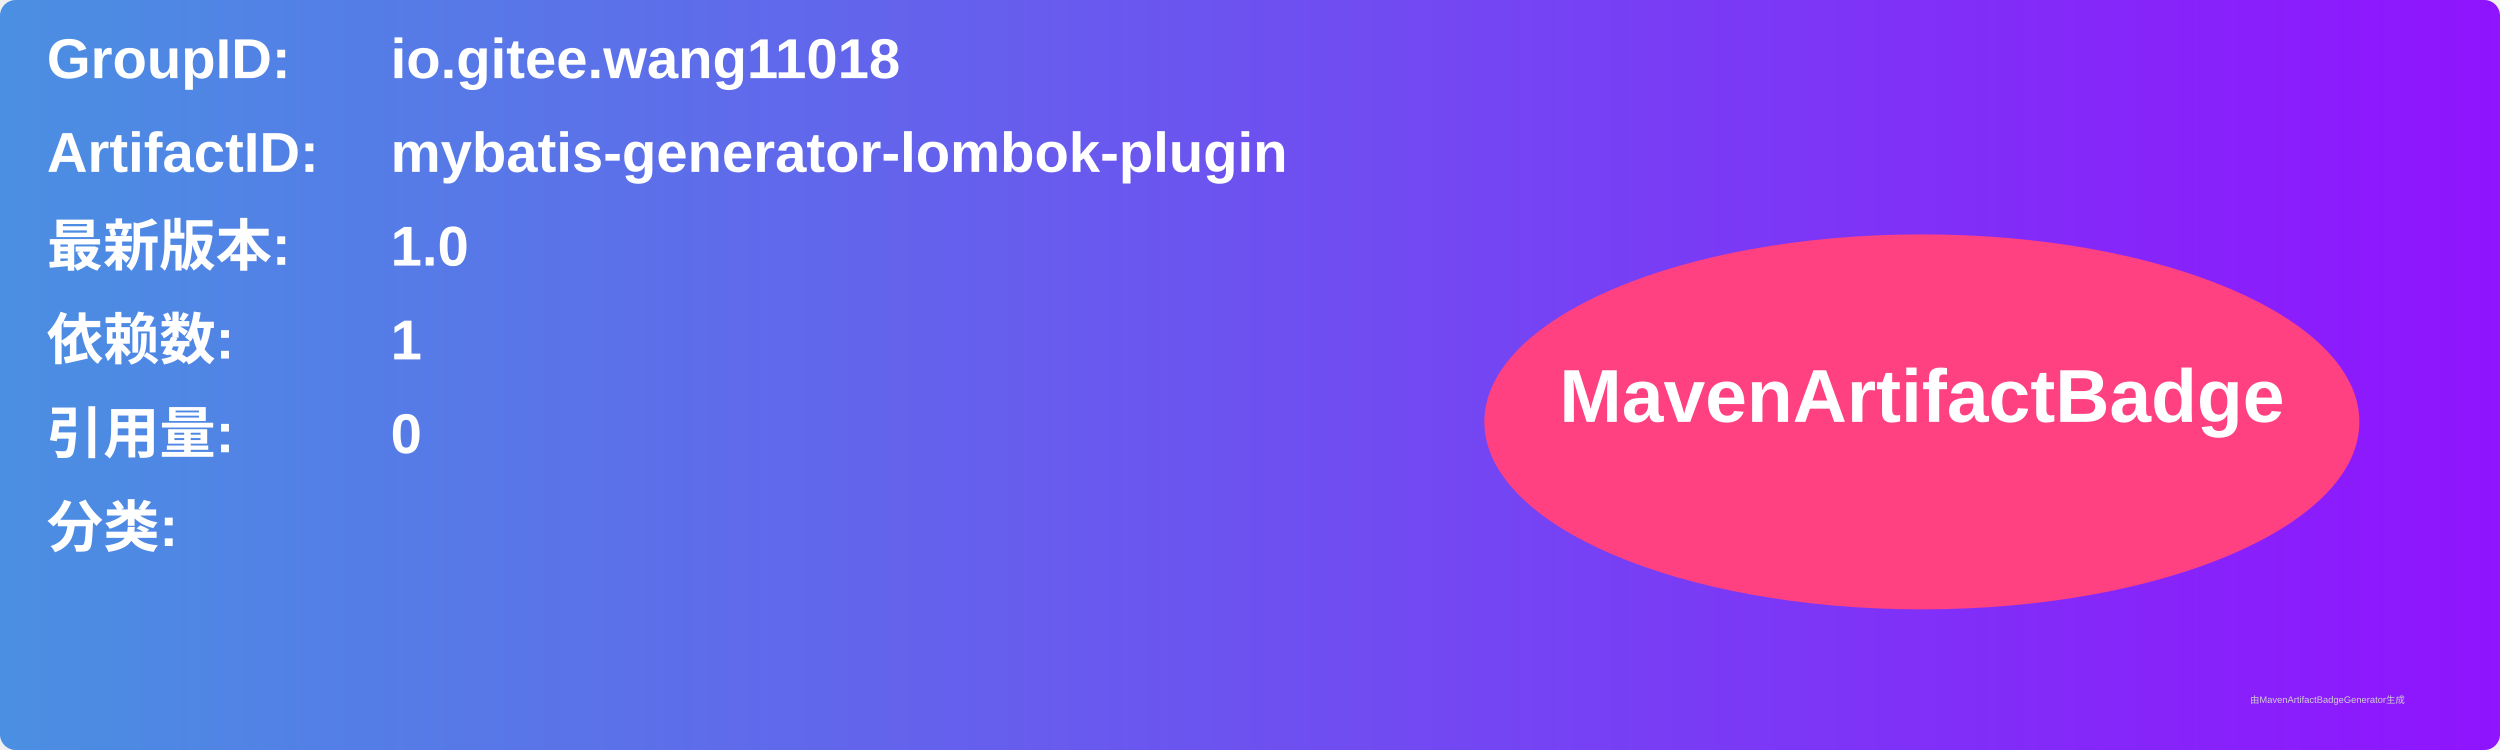
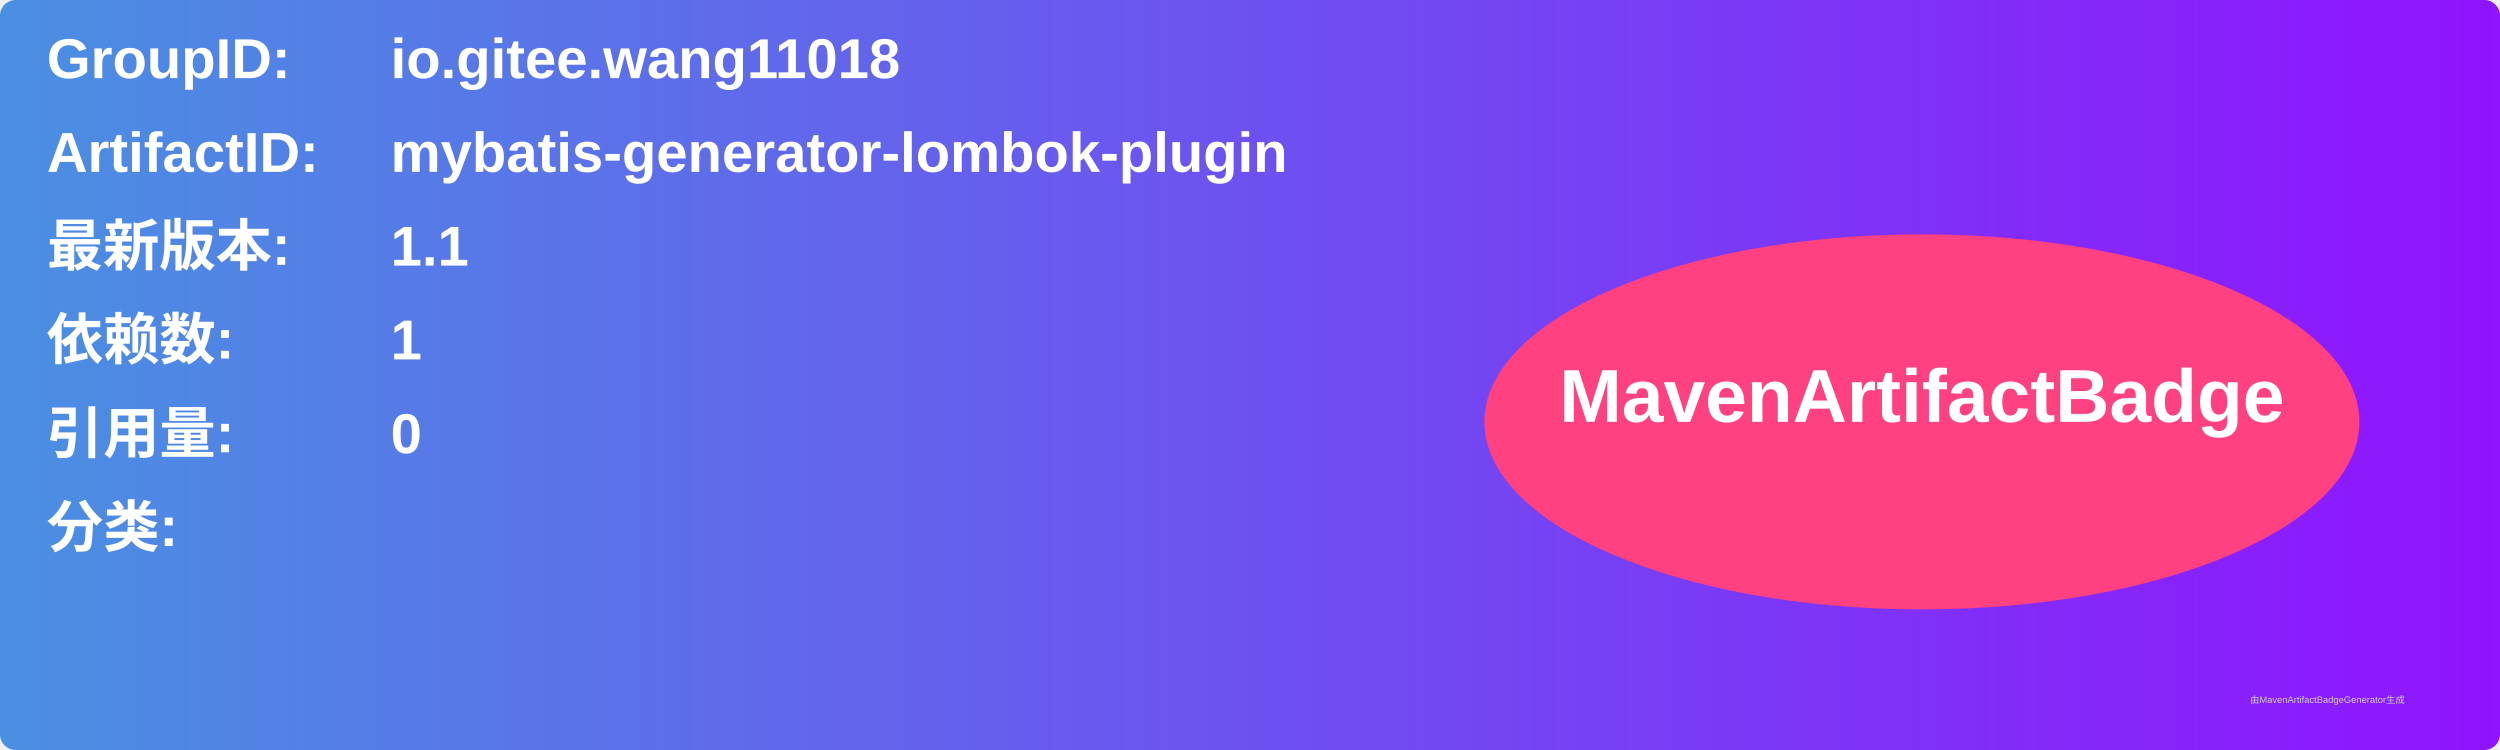
<svg xmlns="http://www.w3.org/2000/svg" width="800" height="240" viewBox="0 0 800 240">
  <linearGradient id="grad" x1="0%" y1="0%" x2="100%" y2="0%">
    <stop offset="0%" stop-color="#4a90e2" />
    <stop offset="100%" stop-color="#9013fe" />
  </linearGradient>
  <rect width="100%" height="100%" rx="5" ry="5" fill="url(#grad)" />
  <g transform="translate(15, 15)">
    <text x="0" y="10" font-family="Arial" font-size="18" fill="white" font-weight="bold" width="260">GroupID:</text>
    <text x="110" y="10" font-family="Arial" font-size="18" fill="white" font-weight="bold" width="460">io.gitee.wang11018</text>
    <text x="0" y="40" font-family="Arial" font-size="18" fill="white" font-weight="bold" width="260">ArtifactID:</text>
    <text x="110" y="40" font-family="Arial" font-size="18" fill="white" font-weight="bold" width="460">mybatis-generator-lombok-plugin</text>
    <text x="0" y="70" font-family="Arial" font-size="18" fill="white" font-weight="bold">最新版本:</text>
    <text x="110" y="70" font-family="Arial" font-size="18" fill="white" font-weight="bold">
-       <tspan font-weight="bold">1.0</tspan>
+       <tspan font-weight="bold">1.1</tspan>
    </text>
    <text x="0" y="100" font-family="Arial" font-size="18" fill="white" font-weight="bold">依赖数: </text>
    <text x="110" y="100" font-family="Arial" font-size="18" fill="white">
      <tspan font-weight="bold">1</tspan>
    </text>
    <text x="0" y="130" font-family="Arial" font-size="18" fill="white" font-weight="bold">引用量: </text>
    <text x="110" y="130" font-family="Arial" font-size="18" fill="white">
      <tspan font-weight="bold">0</tspan>
    </text>
    <text x="0" y="160" font-family="Arial" font-size="18" fill="white" font-weight="bold">分类:</text>
    <text x="10" y="190" font-family="Arial" font-size="10" fill="white">
      <tspan font-weight="bold" />
    </text>
    <ellipse cx="600" cy="120" rx="140" ry="60" fill="#ff4081" />
    <text x="600" y="120" text-anchor="middle" font-family="Arial" font-size="24" fill="white" font-weight="bold">MavenArtifactBadge</text>
  </g>
  <text x="720" y="225" font-family="Arial" font-size="3" fill="#d0d0d0">由MavenArtifactBadgeGenerator生成</text>
</svg>
